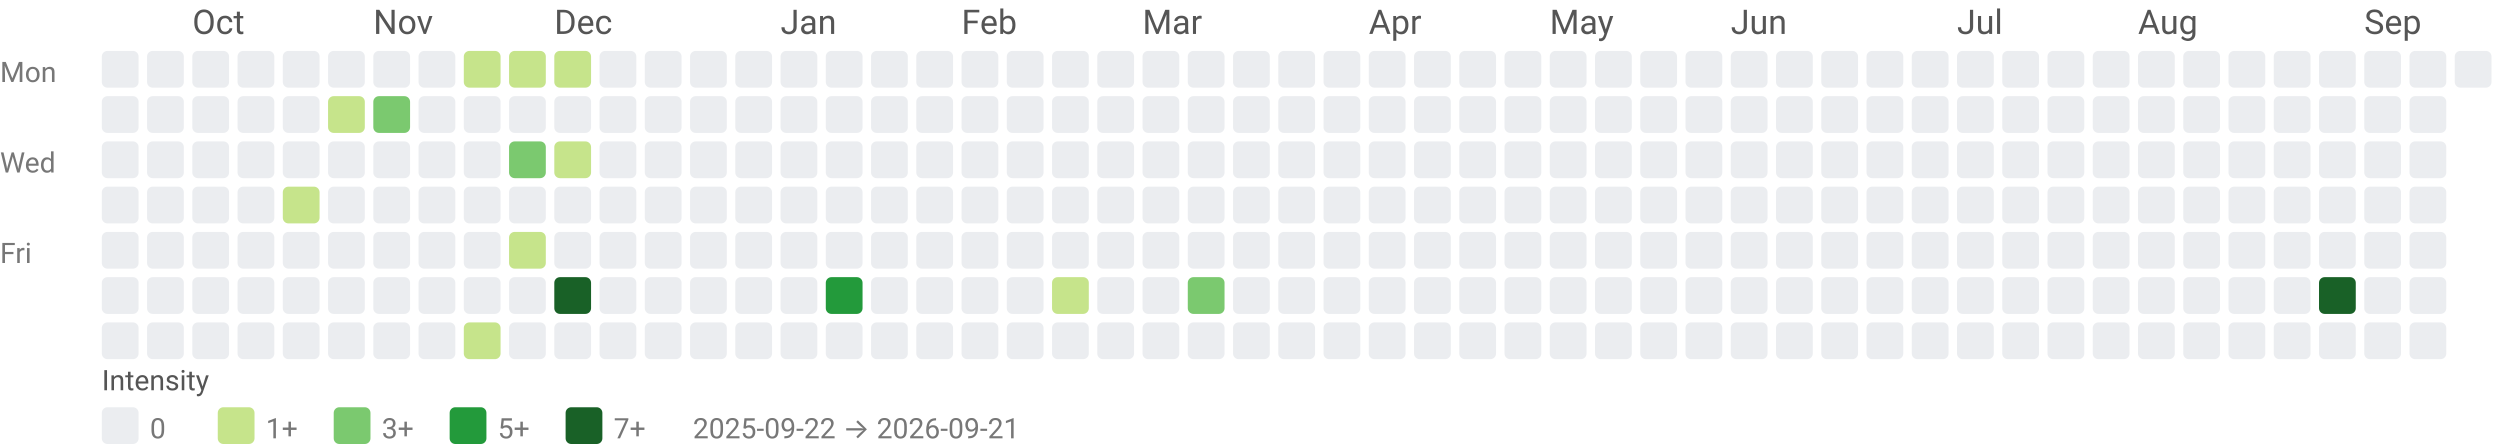
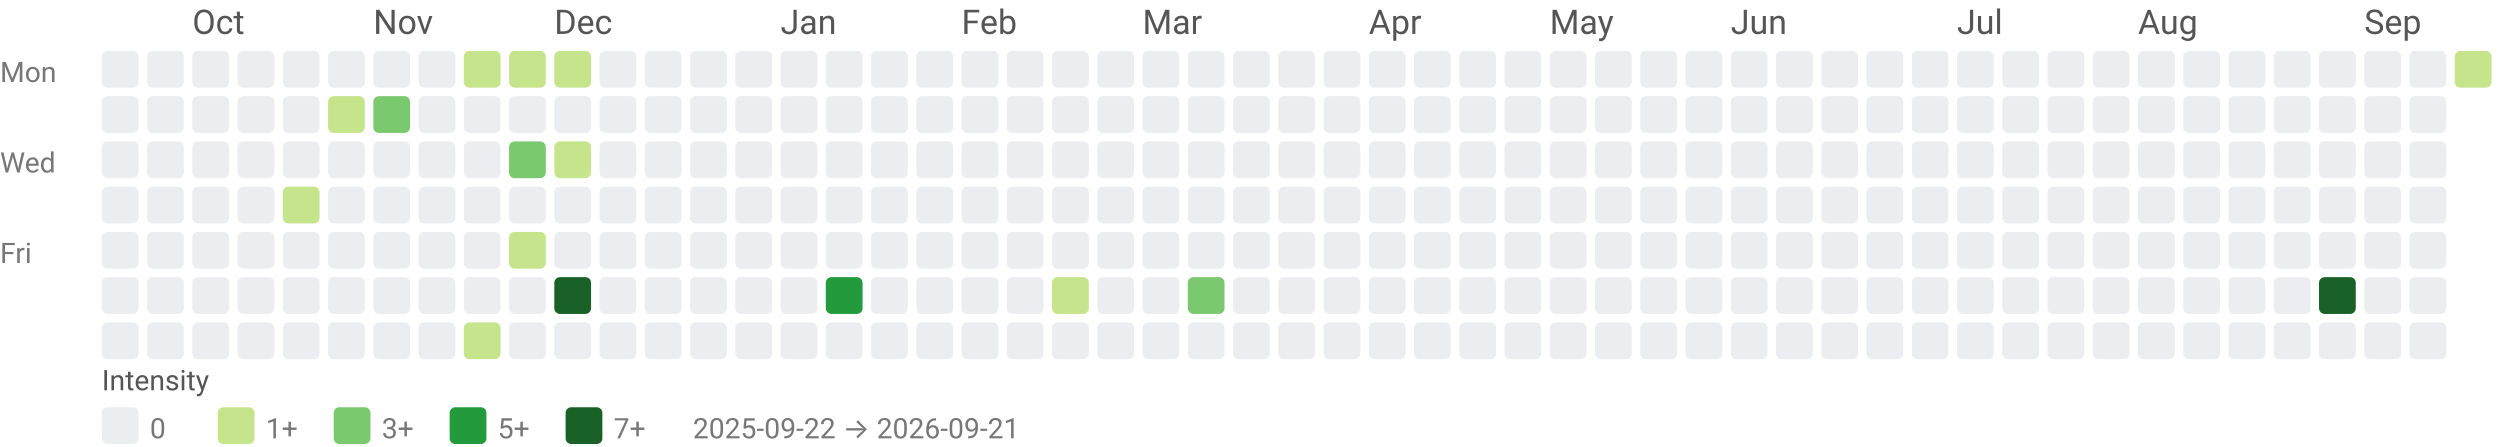
<svg xmlns="http://www.w3.org/2000/svg" width="884" height="158" viewBox="0 0 884 158" role="img" aria-labelledby="title desc">
  <style>text{font-family:system-ui,-apple-system, Segoe UI, Roboto, Ubuntu, Cantarell, Noto Sans, sans-serif;}</style>
  <text x="68" y="12" fill="#555">Oct</text>
  <text x="132" y="12" fill="#555">Nov</text>
  <text x="196" y="12" fill="#555">Dec</text>
  <text x="276" y="12" fill="#555">Jan</text>
  <text x="340" y="12" fill="#555">Feb</text>
  <text x="404" y="12" fill="#555">Mar</text>
  <text x="484" y="12" fill="#555">Apr</text>
  <text x="548" y="12" fill="#555">May</text>
  <text x="612" y="12" fill="#555">Jun</text>
  <text x="692" y="12" fill="#555">Jul</text>
  <text x="756" y="12" fill="#555">Aug</text>
  <text x="836" y="12" fill="#555">Sep</text>
  <text x="0" y="29" font-size="10" fill="#777">Mon</text>
  <text x="0" y="61" font-size="10" fill="#777">Wed</text>
  <text x="0" y="93" font-size="10" fill="#777">Fri</text>
  <rect x="36" y="18" width="13" height="13" rx="2" ry="2" fill="#ebedf0" />
  <rect x="36" y="34" width="13" height="13" rx="2" ry="2" fill="#ebedf0" />
  <rect x="36" y="50" width="13" height="13" rx="2" ry="2" fill="#ebedf0" />
  <rect x="36" y="66" width="13" height="13" rx="2" ry="2" fill="#ebedf0" />
  <rect x="36" y="82" width="13" height="13" rx="2" ry="2" fill="#ebedf0" />
  <rect x="36" y="98" width="13" height="13" rx="2" ry="2" fill="#ebedf0" />
  <rect x="36" y="114" width="13" height="13" rx="2" ry="2" fill="#ebedf0" />
  <rect x="52" y="18" width="13" height="13" rx="2" ry="2" fill="#ebedf0" />
  <rect x="52" y="34" width="13" height="13" rx="2" ry="2" fill="#ebedf0" />
  <rect x="52" y="50" width="13" height="13" rx="2" ry="2" fill="#ebedf0" />
  <rect x="52" y="66" width="13" height="13" rx="2" ry="2" fill="#ebedf0" />
  <rect x="52" y="82" width="13" height="13" rx="2" ry="2" fill="#ebedf0" />
  <rect x="52" y="98" width="13" height="13" rx="2" ry="2" fill="#ebedf0" />
  <rect x="52" y="114" width="13" height="13" rx="2" ry="2" fill="#ebedf0" />
  <rect x="68" y="18" width="13" height="13" rx="2" ry="2" fill="#ebedf0" />
  <rect x="68" y="34" width="13" height="13" rx="2" ry="2" fill="#ebedf0" />
  <rect x="68" y="50" width="13" height="13" rx="2" ry="2" fill="#ebedf0" />
  <rect x="68" y="66" width="13" height="13" rx="2" ry="2" fill="#ebedf0" />
  <rect x="68" y="82" width="13" height="13" rx="2" ry="2" fill="#ebedf0" />
  <rect x="68" y="98" width="13" height="13" rx="2" ry="2" fill="#ebedf0" />
  <rect x="68" y="114" width="13" height="13" rx="2" ry="2" fill="#ebedf0" />
  <rect x="84" y="18" width="13" height="13" rx="2" ry="2" fill="#ebedf0" />
  <rect x="84" y="34" width="13" height="13" rx="2" ry="2" fill="#ebedf0" />
  <rect x="84" y="50" width="13" height="13" rx="2" ry="2" fill="#ebedf0" />
  <rect x="84" y="66" width="13" height="13" rx="2" ry="2" fill="#ebedf0" />
  <rect x="84" y="82" width="13" height="13" rx="2" ry="2" fill="#ebedf0" />
  <rect x="84" y="98" width="13" height="13" rx="2" ry="2" fill="#ebedf0" />
  <rect x="84" y="114" width="13" height="13" rx="2" ry="2" fill="#ebedf0" />
  <rect x="100" y="18" width="13" height="13" rx="2" ry="2" fill="#ebedf0" />
  <rect x="100" y="34" width="13" height="13" rx="2" ry="2" fill="#ebedf0" />
  <rect x="100" y="50" width="13" height="13" rx="2" ry="2" fill="#ebedf0" />
  <rect x="100" y="66" width="13" height="13" rx="2" ry="2" fill="#c6e48b" />
  <rect x="100" y="82" width="13" height="13" rx="2" ry="2" fill="#ebedf0" />
  <rect x="100" y="98" width="13" height="13" rx="2" ry="2" fill="#ebedf0" />
  <rect x="100" y="114" width="13" height="13" rx="2" ry="2" fill="#ebedf0" />
  <rect x="116" y="18" width="13" height="13" rx="2" ry="2" fill="#ebedf0" />
  <rect x="116" y="34" width="13" height="13" rx="2" ry="2" fill="#c6e48b" />
  <rect x="116" y="50" width="13" height="13" rx="2" ry="2" fill="#ebedf0" />
  <rect x="116" y="66" width="13" height="13" rx="2" ry="2" fill="#ebedf0" />
  <rect x="116" y="82" width="13" height="13" rx="2" ry="2" fill="#ebedf0" />
  <rect x="116" y="98" width="13" height="13" rx="2" ry="2" fill="#ebedf0" />
  <rect x="116" y="114" width="13" height="13" rx="2" ry="2" fill="#ebedf0" />
  <rect x="132" y="18" width="13" height="13" rx="2" ry="2" fill="#ebedf0" />
  <rect x="132" y="34" width="13" height="13" rx="2" ry="2" fill="#7bc96f" />
  <rect x="132" y="50" width="13" height="13" rx="2" ry="2" fill="#ebedf0" />
  <rect x="132" y="66" width="13" height="13" rx="2" ry="2" fill="#ebedf0" />
  <rect x="132" y="82" width="13" height="13" rx="2" ry="2" fill="#ebedf0" />
  <rect x="132" y="98" width="13" height="13" rx="2" ry="2" fill="#ebedf0" />
  <rect x="132" y="114" width="13" height="13" rx="2" ry="2" fill="#ebedf0" />
  <rect x="148" y="18" width="13" height="13" rx="2" ry="2" fill="#ebedf0" />
  <rect x="148" y="34" width="13" height="13" rx="2" ry="2" fill="#ebedf0" />
  <rect x="148" y="50" width="13" height="13" rx="2" ry="2" fill="#ebedf0" />
  <rect x="148" y="66" width="13" height="13" rx="2" ry="2" fill="#ebedf0" />
  <rect x="148" y="82" width="13" height="13" rx="2" ry="2" fill="#ebedf0" />
  <rect x="148" y="98" width="13" height="13" rx="2" ry="2" fill="#ebedf0" />
  <rect x="148" y="114" width="13" height="13" rx="2" ry="2" fill="#ebedf0" />
  <rect x="164" y="18" width="13" height="13" rx="2" ry="2" fill="#c6e48b" />
  <rect x="164" y="34" width="13" height="13" rx="2" ry="2" fill="#ebedf0" />
  <rect x="164" y="50" width="13" height="13" rx="2" ry="2" fill="#ebedf0" />
  <rect x="164" y="66" width="13" height="13" rx="2" ry="2" fill="#ebedf0" />
  <rect x="164" y="82" width="13" height="13" rx="2" ry="2" fill="#ebedf0" />
  <rect x="164" y="98" width="13" height="13" rx="2" ry="2" fill="#ebedf0" />
  <rect x="164" y="114" width="13" height="13" rx="2" ry="2" fill="#c6e48b" />
  <rect x="180" y="18" width="13" height="13" rx="2" ry="2" fill="#c6e48b" />
  <rect x="180" y="34" width="13" height="13" rx="2" ry="2" fill="#ebedf0" />
  <rect x="180" y="50" width="13" height="13" rx="2" ry="2" fill="#7bc96f" />
  <rect x="180" y="66" width="13" height="13" rx="2" ry="2" fill="#ebedf0" />
  <rect x="180" y="82" width="13" height="13" rx="2" ry="2" fill="#c6e48b" />
  <rect x="180" y="98" width="13" height="13" rx="2" ry="2" fill="#ebedf0" />
  <rect x="180" y="114" width="13" height="13" rx="2" ry="2" fill="#ebedf0" />
  <rect x="196" y="18" width="13" height="13" rx="2" ry="2" fill="#c6e48b" />
  <rect x="196" y="34" width="13" height="13" rx="2" ry="2" fill="#ebedf0" />
  <rect x="196" y="50" width="13" height="13" rx="2" ry="2" fill="#c6e48b" />
  <rect x="196" y="66" width="13" height="13" rx="2" ry="2" fill="#ebedf0" />
  <rect x="196" y="82" width="13" height="13" rx="2" ry="2" fill="#ebedf0" />
  <rect x="196" y="98" width="13" height="13" rx="2" ry="2" fill="#196127" />
  <rect x="196" y="114" width="13" height="13" rx="2" ry="2" fill="#ebedf0" />
  <rect x="212" y="18" width="13" height="13" rx="2" ry="2" fill="#ebedf0" />
  <rect x="212" y="34" width="13" height="13" rx="2" ry="2" fill="#ebedf0" />
  <rect x="212" y="50" width="13" height="13" rx="2" ry="2" fill="#ebedf0" />
  <rect x="212" y="66" width="13" height="13" rx="2" ry="2" fill="#ebedf0" />
  <rect x="212" y="82" width="13" height="13" rx="2" ry="2" fill="#ebedf0" />
  <rect x="212" y="98" width="13" height="13" rx="2" ry="2" fill="#ebedf0" />
  <rect x="212" y="114" width="13" height="13" rx="2" ry="2" fill="#ebedf0" />
  <rect x="228" y="18" width="13" height="13" rx="2" ry="2" fill="#ebedf0" />
  <rect x="228" y="34" width="13" height="13" rx="2" ry="2" fill="#ebedf0" />
  <rect x="228" y="50" width="13" height="13" rx="2" ry="2" fill="#ebedf0" />
  <rect x="228" y="66" width="13" height="13" rx="2" ry="2" fill="#ebedf0" />
  <rect x="228" y="82" width="13" height="13" rx="2" ry="2" fill="#ebedf0" />
  <rect x="228" y="98" width="13" height="13" rx="2" ry="2" fill="#ebedf0" />
  <rect x="228" y="114" width="13" height="13" rx="2" ry="2" fill="#ebedf0" />
  <rect x="244" y="18" width="13" height="13" rx="2" ry="2" fill="#ebedf0" />
  <rect x="244" y="34" width="13" height="13" rx="2" ry="2" fill="#ebedf0" />
  <rect x="244" y="50" width="13" height="13" rx="2" ry="2" fill="#ebedf0" />
  <rect x="244" y="66" width="13" height="13" rx="2" ry="2" fill="#ebedf0" />
  <rect x="244" y="82" width="13" height="13" rx="2" ry="2" fill="#ebedf0" />
  <rect x="244" y="98" width="13" height="13" rx="2" ry="2" fill="#ebedf0" />
  <rect x="244" y="114" width="13" height="13" rx="2" ry="2" fill="#ebedf0" />
  <rect x="260" y="18" width="13" height="13" rx="2" ry="2" fill="#ebedf0" />
  <rect x="260" y="34" width="13" height="13" rx="2" ry="2" fill="#ebedf0" />
  <rect x="260" y="50" width="13" height="13" rx="2" ry="2" fill="#ebedf0" />
  <rect x="260" y="66" width="13" height="13" rx="2" ry="2" fill="#ebedf0" />
  <rect x="260" y="82" width="13" height="13" rx="2" ry="2" fill="#ebedf0" />
  <rect x="260" y="98" width="13" height="13" rx="2" ry="2" fill="#ebedf0" />
  <rect x="260" y="114" width="13" height="13" rx="2" ry="2" fill="#ebedf0" />
  <rect x="276" y="18" width="13" height="13" rx="2" ry="2" fill="#ebedf0" />
  <rect x="276" y="34" width="13" height="13" rx="2" ry="2" fill="#ebedf0" />
  <rect x="276" y="50" width="13" height="13" rx="2" ry="2" fill="#ebedf0" />
  <rect x="276" y="66" width="13" height="13" rx="2" ry="2" fill="#ebedf0" />
  <rect x="276" y="82" width="13" height="13" rx="2" ry="2" fill="#ebedf0" />
  <rect x="276" y="98" width="13" height="13" rx="2" ry="2" fill="#ebedf0" />
  <rect x="276" y="114" width="13" height="13" rx="2" ry="2" fill="#ebedf0" />
  <rect x="292" y="18" width="13" height="13" rx="2" ry="2" fill="#ebedf0" />
  <rect x="292" y="34" width="13" height="13" rx="2" ry="2" fill="#ebedf0" />
  <rect x="292" y="50" width="13" height="13" rx="2" ry="2" fill="#ebedf0" />
  <rect x="292" y="66" width="13" height="13" rx="2" ry="2" fill="#ebedf0" />
  <rect x="292" y="82" width="13" height="13" rx="2" ry="2" fill="#ebedf0" />
  <rect x="292" y="98" width="13" height="13" rx="2" ry="2" fill="#239a3b" />
  <rect x="292" y="114" width="13" height="13" rx="2" ry="2" fill="#ebedf0" />
  <rect x="308" y="18" width="13" height="13" rx="2" ry="2" fill="#ebedf0" />
  <rect x="308" y="34" width="13" height="13" rx="2" ry="2" fill="#ebedf0" />
  <rect x="308" y="50" width="13" height="13" rx="2" ry="2" fill="#ebedf0" />
  <rect x="308" y="66" width="13" height="13" rx="2" ry="2" fill="#ebedf0" />
  <rect x="308" y="82" width="13" height="13" rx="2" ry="2" fill="#ebedf0" />
  <rect x="308" y="98" width="13" height="13" rx="2" ry="2" fill="#ebedf0" />
  <rect x="308" y="114" width="13" height="13" rx="2" ry="2" fill="#ebedf0" />
  <rect x="324" y="18" width="13" height="13" rx="2" ry="2" fill="#ebedf0" />
  <rect x="324" y="34" width="13" height="13" rx="2" ry="2" fill="#ebedf0" />
  <rect x="324" y="50" width="13" height="13" rx="2" ry="2" fill="#ebedf0" />
  <rect x="324" y="66" width="13" height="13" rx="2" ry="2" fill="#ebedf0" />
  <rect x="324" y="82" width="13" height="13" rx="2" ry="2" fill="#ebedf0" />
  <rect x="324" y="98" width="13" height="13" rx="2" ry="2" fill="#ebedf0" />
  <rect x="324" y="114" width="13" height="13" rx="2" ry="2" fill="#ebedf0" />
  <rect x="340" y="18" width="13" height="13" rx="2" ry="2" fill="#ebedf0" />
  <rect x="340" y="34" width="13" height="13" rx="2" ry="2" fill="#ebedf0" />
  <rect x="340" y="50" width="13" height="13" rx="2" ry="2" fill="#ebedf0" />
  <rect x="340" y="66" width="13" height="13" rx="2" ry="2" fill="#ebedf0" />
  <rect x="340" y="82" width="13" height="13" rx="2" ry="2" fill="#ebedf0" />
  <rect x="340" y="98" width="13" height="13" rx="2" ry="2" fill="#ebedf0" />
  <rect x="340" y="114" width="13" height="13" rx="2" ry="2" fill="#ebedf0" />
  <rect x="356" y="18" width="13" height="13" rx="2" ry="2" fill="#ebedf0" />
  <rect x="356" y="34" width="13" height="13" rx="2" ry="2" fill="#ebedf0" />
  <rect x="356" y="50" width="13" height="13" rx="2" ry="2" fill="#ebedf0" />
  <rect x="356" y="66" width="13" height="13" rx="2" ry="2" fill="#ebedf0" />
  <rect x="356" y="82" width="13" height="13" rx="2" ry="2" fill="#ebedf0" />
  <rect x="356" y="98" width="13" height="13" rx="2" ry="2" fill="#ebedf0" />
  <rect x="356" y="114" width="13" height="13" rx="2" ry="2" fill="#ebedf0" />
  <rect x="372" y="18" width="13" height="13" rx="2" ry="2" fill="#ebedf0" />
  <rect x="372" y="34" width="13" height="13" rx="2" ry="2" fill="#ebedf0" />
  <rect x="372" y="50" width="13" height="13" rx="2" ry="2" fill="#ebedf0" />
  <rect x="372" y="66" width="13" height="13" rx="2" ry="2" fill="#ebedf0" />
  <rect x="372" y="82" width="13" height="13" rx="2" ry="2" fill="#ebedf0" />
  <rect x="372" y="98" width="13" height="13" rx="2" ry="2" fill="#c6e48b" />
  <rect x="372" y="114" width="13" height="13" rx="2" ry="2" fill="#ebedf0" />
  <rect x="388" y="18" width="13" height="13" rx="2" ry="2" fill="#ebedf0" />
  <rect x="388" y="34" width="13" height="13" rx="2" ry="2" fill="#ebedf0" />
  <rect x="388" y="50" width="13" height="13" rx="2" ry="2" fill="#ebedf0" />
  <rect x="388" y="66" width="13" height="13" rx="2" ry="2" fill="#ebedf0" />
  <rect x="388" y="82" width="13" height="13" rx="2" ry="2" fill="#ebedf0" />
  <rect x="388" y="98" width="13" height="13" rx="2" ry="2" fill="#ebedf0" />
  <rect x="388" y="114" width="13" height="13" rx="2" ry="2" fill="#ebedf0" />
  <rect x="404" y="18" width="13" height="13" rx="2" ry="2" fill="#ebedf0" />
  <rect x="404" y="34" width="13" height="13" rx="2" ry="2" fill="#ebedf0" />
  <rect x="404" y="50" width="13" height="13" rx="2" ry="2" fill="#ebedf0" />
  <rect x="404" y="66" width="13" height="13" rx="2" ry="2" fill="#ebedf0" />
  <rect x="404" y="82" width="13" height="13" rx="2" ry="2" fill="#ebedf0" />
  <rect x="404" y="98" width="13" height="13" rx="2" ry="2" fill="#ebedf0" />
  <rect x="404" y="114" width="13" height="13" rx="2" ry="2" fill="#ebedf0" />
  <rect x="420" y="18" width="13" height="13" rx="2" ry="2" fill="#ebedf0" />
  <rect x="420" y="34" width="13" height="13" rx="2" ry="2" fill="#ebedf0" />
  <rect x="420" y="50" width="13" height="13" rx="2" ry="2" fill="#ebedf0" />
  <rect x="420" y="66" width="13" height="13" rx="2" ry="2" fill="#ebedf0" />
  <rect x="420" y="82" width="13" height="13" rx="2" ry="2" fill="#ebedf0" />
  <rect x="420" y="98" width="13" height="13" rx="2" ry="2" fill="#7bc96f" />
  <rect x="420" y="114" width="13" height="13" rx="2" ry="2" fill="#ebedf0" />
  <rect x="436" y="18" width="13" height="13" rx="2" ry="2" fill="#ebedf0" />
  <rect x="436" y="34" width="13" height="13" rx="2" ry="2" fill="#ebedf0" />
  <rect x="436" y="50" width="13" height="13" rx="2" ry="2" fill="#ebedf0" />
  <rect x="436" y="66" width="13" height="13" rx="2" ry="2" fill="#ebedf0" />
  <rect x="436" y="82" width="13" height="13" rx="2" ry="2" fill="#ebedf0" />
  <rect x="436" y="98" width="13" height="13" rx="2" ry="2" fill="#ebedf0" />
  <rect x="436" y="114" width="13" height="13" rx="2" ry="2" fill="#ebedf0" />
  <rect x="452" y="18" width="13" height="13" rx="2" ry="2" fill="#ebedf0" />
  <rect x="452" y="34" width="13" height="13" rx="2" ry="2" fill="#ebedf0" />
  <rect x="452" y="50" width="13" height="13" rx="2" ry="2" fill="#ebedf0" />
  <rect x="452" y="66" width="13" height="13" rx="2" ry="2" fill="#ebedf0" />
  <rect x="452" y="82" width="13" height="13" rx="2" ry="2" fill="#ebedf0" />
  <rect x="452" y="98" width="13" height="13" rx="2" ry="2" fill="#ebedf0" />
  <rect x="452" y="114" width="13" height="13" rx="2" ry="2" fill="#ebedf0" />
  <rect x="468" y="18" width="13" height="13" rx="2" ry="2" fill="#ebedf0" />
  <rect x="468" y="34" width="13" height="13" rx="2" ry="2" fill="#ebedf0" />
  <rect x="468" y="50" width="13" height="13" rx="2" ry="2" fill="#ebedf0" />
  <rect x="468" y="66" width="13" height="13" rx="2" ry="2" fill="#ebedf0" />
  <rect x="468" y="82" width="13" height="13" rx="2" ry="2" fill="#ebedf0" />
  <rect x="468" y="98" width="13" height="13" rx="2" ry="2" fill="#ebedf0" />
  <rect x="468" y="114" width="13" height="13" rx="2" ry="2" fill="#ebedf0" />
  <rect x="484" y="18" width="13" height="13" rx="2" ry="2" fill="#ebedf0" />
  <rect x="484" y="34" width="13" height="13" rx="2" ry="2" fill="#ebedf0" />
  <rect x="484" y="50" width="13" height="13" rx="2" ry="2" fill="#ebedf0" />
  <rect x="484" y="66" width="13" height="13" rx="2" ry="2" fill="#ebedf0" />
  <rect x="484" y="82" width="13" height="13" rx="2" ry="2" fill="#ebedf0" />
  <rect x="484" y="98" width="13" height="13" rx="2" ry="2" fill="#ebedf0" />
  <rect x="484" y="114" width="13" height="13" rx="2" ry="2" fill="#ebedf0" />
  <rect x="500" y="18" width="13" height="13" rx="2" ry="2" fill="#ebedf0" />
  <rect x="500" y="34" width="13" height="13" rx="2" ry="2" fill="#ebedf0" />
  <rect x="500" y="50" width="13" height="13" rx="2" ry="2" fill="#ebedf0" />
  <rect x="500" y="66" width="13" height="13" rx="2" ry="2" fill="#ebedf0" />
  <rect x="500" y="82" width="13" height="13" rx="2" ry="2" fill="#ebedf0" />
  <rect x="500" y="98" width="13" height="13" rx="2" ry="2" fill="#ebedf0" />
  <rect x="500" y="114" width="13" height="13" rx="2" ry="2" fill="#ebedf0" />
  <rect x="516" y="18" width="13" height="13" rx="2" ry="2" fill="#ebedf0" />
  <rect x="516" y="34" width="13" height="13" rx="2" ry="2" fill="#ebedf0" />
  <rect x="516" y="50" width="13" height="13" rx="2" ry="2" fill="#ebedf0" />
  <rect x="516" y="66" width="13" height="13" rx="2" ry="2" fill="#ebedf0" />
  <rect x="516" y="82" width="13" height="13" rx="2" ry="2" fill="#ebedf0" />
  <rect x="516" y="98" width="13" height="13" rx="2" ry="2" fill="#ebedf0" />
  <rect x="516" y="114" width="13" height="13" rx="2" ry="2" fill="#ebedf0" />
  <rect x="532" y="18" width="13" height="13" rx="2" ry="2" fill="#ebedf0" />
  <rect x="532" y="34" width="13" height="13" rx="2" ry="2" fill="#ebedf0" />
  <rect x="532" y="50" width="13" height="13" rx="2" ry="2" fill="#ebedf0" />
  <rect x="532" y="66" width="13" height="13" rx="2" ry="2" fill="#ebedf0" />
  <rect x="532" y="82" width="13" height="13" rx="2" ry="2" fill="#ebedf0" />
  <rect x="532" y="98" width="13" height="13" rx="2" ry="2" fill="#ebedf0" />
  <rect x="532" y="114" width="13" height="13" rx="2" ry="2" fill="#ebedf0" />
  <rect x="548" y="18" width="13" height="13" rx="2" ry="2" fill="#ebedf0" />
  <rect x="548" y="34" width="13" height="13" rx="2" ry="2" fill="#ebedf0" />
  <rect x="548" y="50" width="13" height="13" rx="2" ry="2" fill="#ebedf0" />
  <rect x="548" y="66" width="13" height="13" rx="2" ry="2" fill="#ebedf0" />
  <rect x="548" y="82" width="13" height="13" rx="2" ry="2" fill="#ebedf0" />
  <rect x="548" y="98" width="13" height="13" rx="2" ry="2" fill="#ebedf0" />
  <rect x="548" y="114" width="13" height="13" rx="2" ry="2" fill="#ebedf0" />
  <rect x="564" y="18" width="13" height="13" rx="2" ry="2" fill="#ebedf0" />
  <rect x="564" y="34" width="13" height="13" rx="2" ry="2" fill="#ebedf0" />
  <rect x="564" y="50" width="13" height="13" rx="2" ry="2" fill="#ebedf0" />
  <rect x="564" y="66" width="13" height="13" rx="2" ry="2" fill="#ebedf0" />
  <rect x="564" y="82" width="13" height="13" rx="2" ry="2" fill="#ebedf0" />
  <rect x="564" y="98" width="13" height="13" rx="2" ry="2" fill="#ebedf0" />
  <rect x="564" y="114" width="13" height="13" rx="2" ry="2" fill="#ebedf0" />
  <rect x="580" y="18" width="13" height="13" rx="2" ry="2" fill="#ebedf0" />
  <rect x="580" y="34" width="13" height="13" rx="2" ry="2" fill="#ebedf0" />
  <rect x="580" y="50" width="13" height="13" rx="2" ry="2" fill="#ebedf0" />
  <rect x="580" y="66" width="13" height="13" rx="2" ry="2" fill="#ebedf0" />
  <rect x="580" y="82" width="13" height="13" rx="2" ry="2" fill="#ebedf0" />
  <rect x="580" y="98" width="13" height="13" rx="2" ry="2" fill="#ebedf0" />
  <rect x="580" y="114" width="13" height="13" rx="2" ry="2" fill="#ebedf0" />
  <rect x="596" y="18" width="13" height="13" rx="2" ry="2" fill="#ebedf0" />
  <rect x="596" y="34" width="13" height="13" rx="2" ry="2" fill="#ebedf0" />
  <rect x="596" y="50" width="13" height="13" rx="2" ry="2" fill="#ebedf0" />
  <rect x="596" y="66" width="13" height="13" rx="2" ry="2" fill="#ebedf0" />
  <rect x="596" y="82" width="13" height="13" rx="2" ry="2" fill="#ebedf0" />
  <rect x="596" y="98" width="13" height="13" rx="2" ry="2" fill="#ebedf0" />
  <rect x="596" y="114" width="13" height="13" rx="2" ry="2" fill="#ebedf0" />
  <rect x="612" y="18" width="13" height="13" rx="2" ry="2" fill="#ebedf0" />
  <rect x="612" y="34" width="13" height="13" rx="2" ry="2" fill="#ebedf0" />
  <rect x="612" y="50" width="13" height="13" rx="2" ry="2" fill="#ebedf0" />
  <rect x="612" y="66" width="13" height="13" rx="2" ry="2" fill="#ebedf0" />
  <rect x="612" y="82" width="13" height="13" rx="2" ry="2" fill="#ebedf0" />
  <rect x="612" y="98" width="13" height="13" rx="2" ry="2" fill="#ebedf0" />
  <rect x="612" y="114" width="13" height="13" rx="2" ry="2" fill="#ebedf0" />
  <rect x="628" y="18" width="13" height="13" rx="2" ry="2" fill="#ebedf0" />
  <rect x="628" y="34" width="13" height="13" rx="2" ry="2" fill="#ebedf0" />
  <rect x="628" y="50" width="13" height="13" rx="2" ry="2" fill="#ebedf0" />
  <rect x="628" y="66" width="13" height="13" rx="2" ry="2" fill="#ebedf0" />
  <rect x="628" y="82" width="13" height="13" rx="2" ry="2" fill="#ebedf0" />
  <rect x="628" y="98" width="13" height="13" rx="2" ry="2" fill="#ebedf0" />
  <rect x="628" y="114" width="13" height="13" rx="2" ry="2" fill="#ebedf0" />
  <rect x="644" y="18" width="13" height="13" rx="2" ry="2" fill="#ebedf0" />
  <rect x="644" y="34" width="13" height="13" rx="2" ry="2" fill="#ebedf0" />
  <rect x="644" y="50" width="13" height="13" rx="2" ry="2" fill="#ebedf0" />
  <rect x="644" y="66" width="13" height="13" rx="2" ry="2" fill="#ebedf0" />
  <rect x="644" y="82" width="13" height="13" rx="2" ry="2" fill="#ebedf0" />
  <rect x="644" y="98" width="13" height="13" rx="2" ry="2" fill="#ebedf0" />
  <rect x="644" y="114" width="13" height="13" rx="2" ry="2" fill="#ebedf0" />
  <rect x="660" y="18" width="13" height="13" rx="2" ry="2" fill="#ebedf0" />
  <rect x="660" y="34" width="13" height="13" rx="2" ry="2" fill="#ebedf0" />
  <rect x="660" y="50" width="13" height="13" rx="2" ry="2" fill="#ebedf0" />
  <rect x="660" y="66" width="13" height="13" rx="2" ry="2" fill="#ebedf0" />
  <rect x="660" y="82" width="13" height="13" rx="2" ry="2" fill="#ebedf0" />
  <rect x="660" y="98" width="13" height="13" rx="2" ry="2" fill="#ebedf0" />
  <rect x="660" y="114" width="13" height="13" rx="2" ry="2" fill="#ebedf0" />
  <rect x="676" y="18" width="13" height="13" rx="2" ry="2" fill="#ebedf0" />
  <rect x="676" y="34" width="13" height="13" rx="2" ry="2" fill="#ebedf0" />
  <rect x="676" y="50" width="13" height="13" rx="2" ry="2" fill="#ebedf0" />
  <rect x="676" y="66" width="13" height="13" rx="2" ry="2" fill="#ebedf0" />
  <rect x="676" y="82" width="13" height="13" rx="2" ry="2" fill="#ebedf0" />
  <rect x="676" y="98" width="13" height="13" rx="2" ry="2" fill="#ebedf0" />
  <rect x="676" y="114" width="13" height="13" rx="2" ry="2" fill="#ebedf0" />
  <rect x="692" y="18" width="13" height="13" rx="2" ry="2" fill="#ebedf0" />
  <rect x="692" y="34" width="13" height="13" rx="2" ry="2" fill="#ebedf0" />
  <rect x="692" y="50" width="13" height="13" rx="2" ry="2" fill="#ebedf0" />
  <rect x="692" y="66" width="13" height="13" rx="2" ry="2" fill="#ebedf0" />
  <rect x="692" y="82" width="13" height="13" rx="2" ry="2" fill="#ebedf0" />
  <rect x="692" y="98" width="13" height="13" rx="2" ry="2" fill="#ebedf0" />
  <rect x="692" y="114" width="13" height="13" rx="2" ry="2" fill="#ebedf0" />
  <rect x="708" y="18" width="13" height="13" rx="2" ry="2" fill="#ebedf0" />
  <rect x="708" y="34" width="13" height="13" rx="2" ry="2" fill="#ebedf0" />
  <rect x="708" y="50" width="13" height="13" rx="2" ry="2" fill="#ebedf0" />
  <rect x="708" y="66" width="13" height="13" rx="2" ry="2" fill="#ebedf0" />
  <rect x="708" y="82" width="13" height="13" rx="2" ry="2" fill="#ebedf0" />
  <rect x="708" y="98" width="13" height="13" rx="2" ry="2" fill="#ebedf0" />
  <rect x="708" y="114" width="13" height="13" rx="2" ry="2" fill="#ebedf0" />
  <rect x="724" y="18" width="13" height="13" rx="2" ry="2" fill="#ebedf0" />
  <rect x="724" y="34" width="13" height="13" rx="2" ry="2" fill="#ebedf0" />
  <rect x="724" y="50" width="13" height="13" rx="2" ry="2" fill="#ebedf0" />
  <rect x="724" y="66" width="13" height="13" rx="2" ry="2" fill="#ebedf0" />
  <rect x="724" y="82" width="13" height="13" rx="2" ry="2" fill="#ebedf0" />
  <rect x="724" y="98" width="13" height="13" rx="2" ry="2" fill="#ebedf0" />
  <rect x="724" y="114" width="13" height="13" rx="2" ry="2" fill="#ebedf0" />
  <rect x="740" y="18" width="13" height="13" rx="2" ry="2" fill="#ebedf0" />
  <rect x="740" y="34" width="13" height="13" rx="2" ry="2" fill="#ebedf0" />
  <rect x="740" y="50" width="13" height="13" rx="2" ry="2" fill="#ebedf0" />
  <rect x="740" y="66" width="13" height="13" rx="2" ry="2" fill="#ebedf0" />
  <rect x="740" y="82" width="13" height="13" rx="2" ry="2" fill="#ebedf0" />
  <rect x="740" y="98" width="13" height="13" rx="2" ry="2" fill="#ebedf0" />
  <rect x="740" y="114" width="13" height="13" rx="2" ry="2" fill="#ebedf0" />
  <rect x="756" y="18" width="13" height="13" rx="2" ry="2" fill="#ebedf0" />
  <rect x="756" y="34" width="13" height="13" rx="2" ry="2" fill="#ebedf0" />
  <rect x="756" y="50" width="13" height="13" rx="2" ry="2" fill="#ebedf0" />
  <rect x="756" y="66" width="13" height="13" rx="2" ry="2" fill="#ebedf0" />
  <rect x="756" y="82" width="13" height="13" rx="2" ry="2" fill="#ebedf0" />
  <rect x="756" y="98" width="13" height="13" rx="2" ry="2" fill="#ebedf0" />
  <rect x="756" y="114" width="13" height="13" rx="2" ry="2" fill="#ebedf0" />
  <rect x="772" y="18" width="13" height="13" rx="2" ry="2" fill="#ebedf0" />
  <rect x="772" y="34" width="13" height="13" rx="2" ry="2" fill="#ebedf0" />
  <rect x="772" y="50" width="13" height="13" rx="2" ry="2" fill="#ebedf0" />
  <rect x="772" y="66" width="13" height="13" rx="2" ry="2" fill="#ebedf0" />
  <rect x="772" y="82" width="13" height="13" rx="2" ry="2" fill="#ebedf0" />
  <rect x="772" y="98" width="13" height="13" rx="2" ry="2" fill="#ebedf0" />
  <rect x="772" y="114" width="13" height="13" rx="2" ry="2" fill="#ebedf0" />
  <rect x="788" y="18" width="13" height="13" rx="2" ry="2" fill="#ebedf0" />
  <rect x="788" y="34" width="13" height="13" rx="2" ry="2" fill="#ebedf0" />
  <rect x="788" y="50" width="13" height="13" rx="2" ry="2" fill="#ebedf0" />
  <rect x="788" y="66" width="13" height="13" rx="2" ry="2" fill="#ebedf0" />
  <rect x="788" y="82" width="13" height="13" rx="2" ry="2" fill="#ebedf0" />
  <rect x="788" y="98" width="13" height="13" rx="2" ry="2" fill="#ebedf0" />
  <rect x="788" y="114" width="13" height="13" rx="2" ry="2" fill="#ebedf0" />
  <rect x="804" y="18" width="13" height="13" rx="2" ry="2" fill="#ebedf0" />
  <rect x="804" y="34" width="13" height="13" rx="2" ry="2" fill="#ebedf0" />
  <rect x="804" y="50" width="13" height="13" rx="2" ry="2" fill="#ebedf0" />
  <rect x="804" y="66" width="13" height="13" rx="2" ry="2" fill="#ebedf0" />
  <rect x="804" y="82" width="13" height="13" rx="2" ry="2" fill="#ebedf0" />
  <rect x="804" y="98" width="13" height="13" rx="2" ry="2" fill="#ebedf0" />
  <rect x="804" y="114" width="13" height="13" rx="2" ry="2" fill="#ebedf0" />
  <rect x="820" y="18" width="13" height="13" rx="2" ry="2" fill="#ebedf0" />
  <rect x="820" y="34" width="13" height="13" rx="2" ry="2" fill="#ebedf0" />
  <rect x="820" y="50" width="13" height="13" rx="2" ry="2" fill="#ebedf0" />
  <rect x="820" y="66" width="13" height="13" rx="2" ry="2" fill="#ebedf0" />
  <rect x="820" y="82" width="13" height="13" rx="2" ry="2" fill="#ebedf0" />
  <rect x="820" y="98" width="13" height="13" rx="2" ry="2" fill="#196127" />
  <rect x="820" y="114" width="13" height="13" rx="2" ry="2" fill="#ebedf0" />
  <rect x="836" y="18" width="13" height="13" rx="2" ry="2" fill="#ebedf0" />
  <rect x="836" y="34" width="13" height="13" rx="2" ry="2" fill="#ebedf0" />
  <rect x="836" y="50" width="13" height="13" rx="2" ry="2" fill="#ebedf0" />
  <rect x="836" y="66" width="13" height="13" rx="2" ry="2" fill="#ebedf0" />
  <rect x="836" y="82" width="13" height="13" rx="2" ry="2" fill="#ebedf0" />
  <rect x="836" y="98" width="13" height="13" rx="2" ry="2" fill="#ebedf0" />
  <rect x="836" y="114" width="13" height="13" rx="2" ry="2" fill="#ebedf0" />
  <rect x="852" y="18" width="13" height="13" rx="2" ry="2" fill="#ebedf0" />
  <rect x="852" y="34" width="13" height="13" rx="2" ry="2" fill="#ebedf0" />
  <rect x="852" y="50" width="13" height="13" rx="2" ry="2" fill="#ebedf0" />
  <rect x="852" y="66" width="13" height="13" rx="2" ry="2" fill="#ebedf0" />
  <rect x="852" y="82" width="13" height="13" rx="2" ry="2" fill="#ebedf0" />
  <rect x="852" y="98" width="13" height="13" rx="2" ry="2" fill="#ebedf0" />
  <rect x="852" y="114" width="13" height="13" rx="2" ry="2" fill="#ebedf0" />
-   <rect x="868" y="18" width="13" height="13" rx="2" ry="2" fill="#ebedf0" />
+   <rect x="868" y="18" width="13" height="13" rx="2" ry="2" fill="#c6e48b" />
  <text x="36" y="138" font-size="10" fill="#555">Intensity</text>
  <g>
    <rect x="36" y="144" width="13" height="13" rx="2" ry="2" fill="#ebedf0" />
    <text x="53" y="155" font-size="10" fill="#777">0</text>
  </g>
  <g>
    <rect x="77" y="144" width="13" height="13" rx="2" ry="2" fill="#c6e48b" />
    <text x="94" y="155" font-size="10" fill="#777">1+</text>
  </g>
  <g>
    <rect x="118" y="144" width="13" height="13" rx="2" ry="2" fill="#7bc96f" />
    <text x="135" y="155" font-size="10" fill="#777">3+</text>
  </g>
  <g>
    <rect x="159" y="144" width="13" height="13" rx="2" ry="2" fill="#239a3b" />
    <text x="176" y="155" font-size="10" fill="#777">5+</text>
  </g>
  <g>
    <rect x="200" y="144" width="13" height="13" rx="2" ry="2" fill="#196127" />
    <text x="217" y="155" font-size="10" fill="#777">7+</text>
  </g>
  <text x="245" y="155" font-size="10" fill="#777">2025-09-22 → 2026-09-21</text>
</svg>
